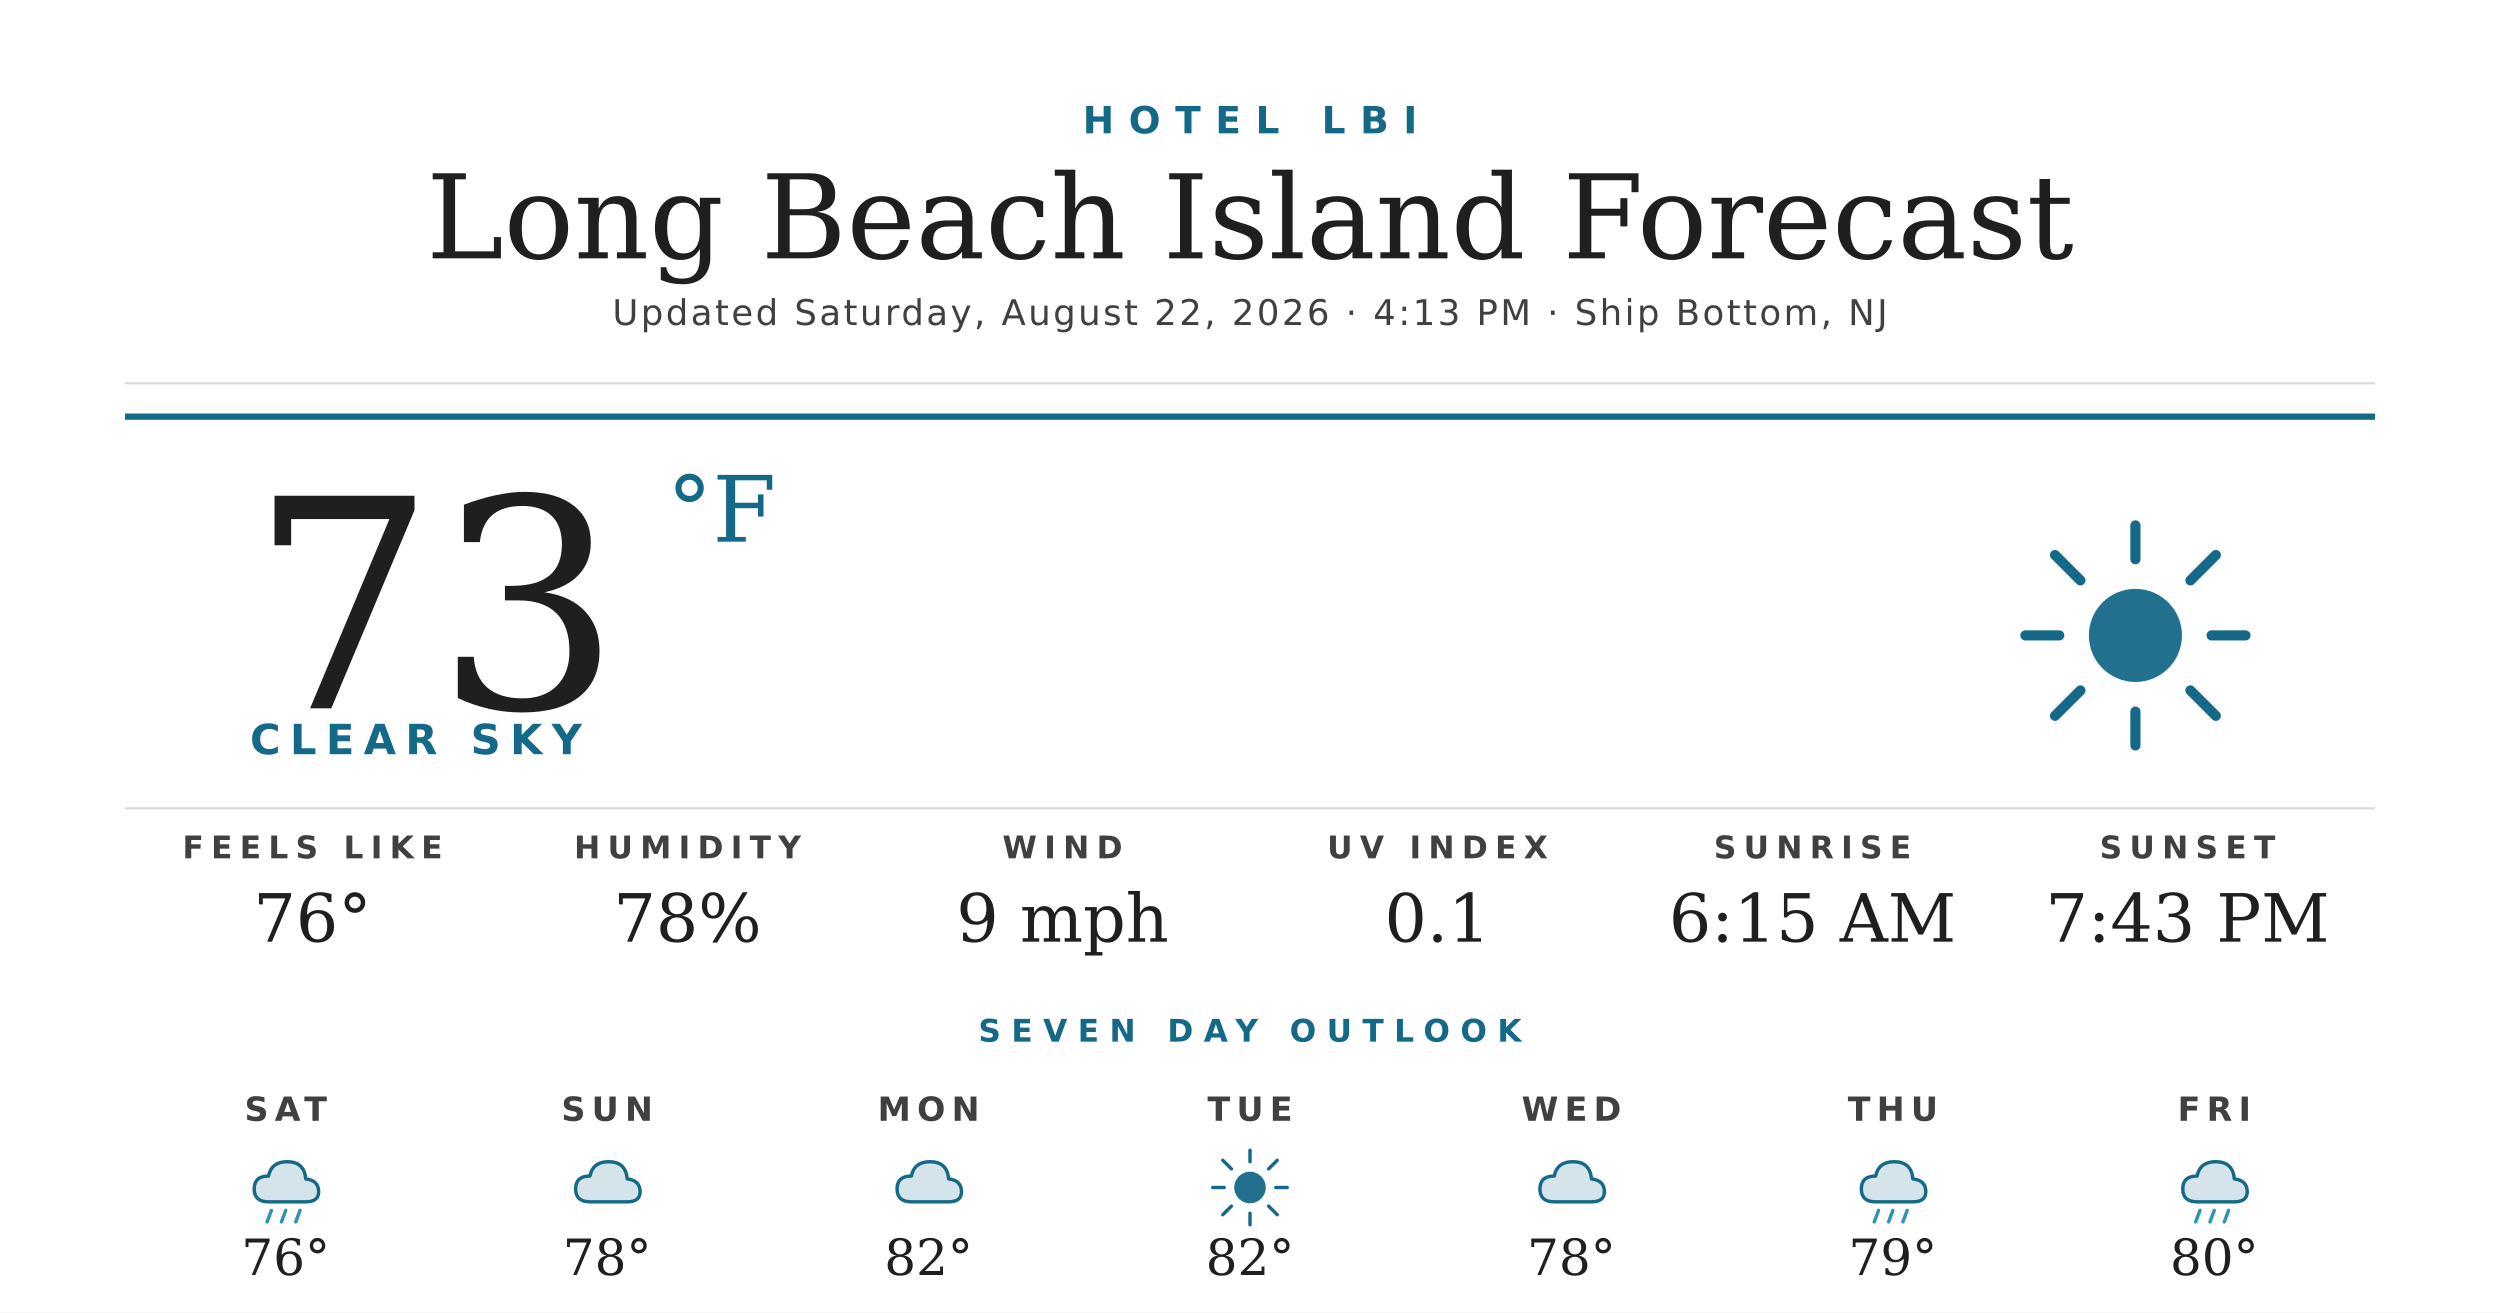
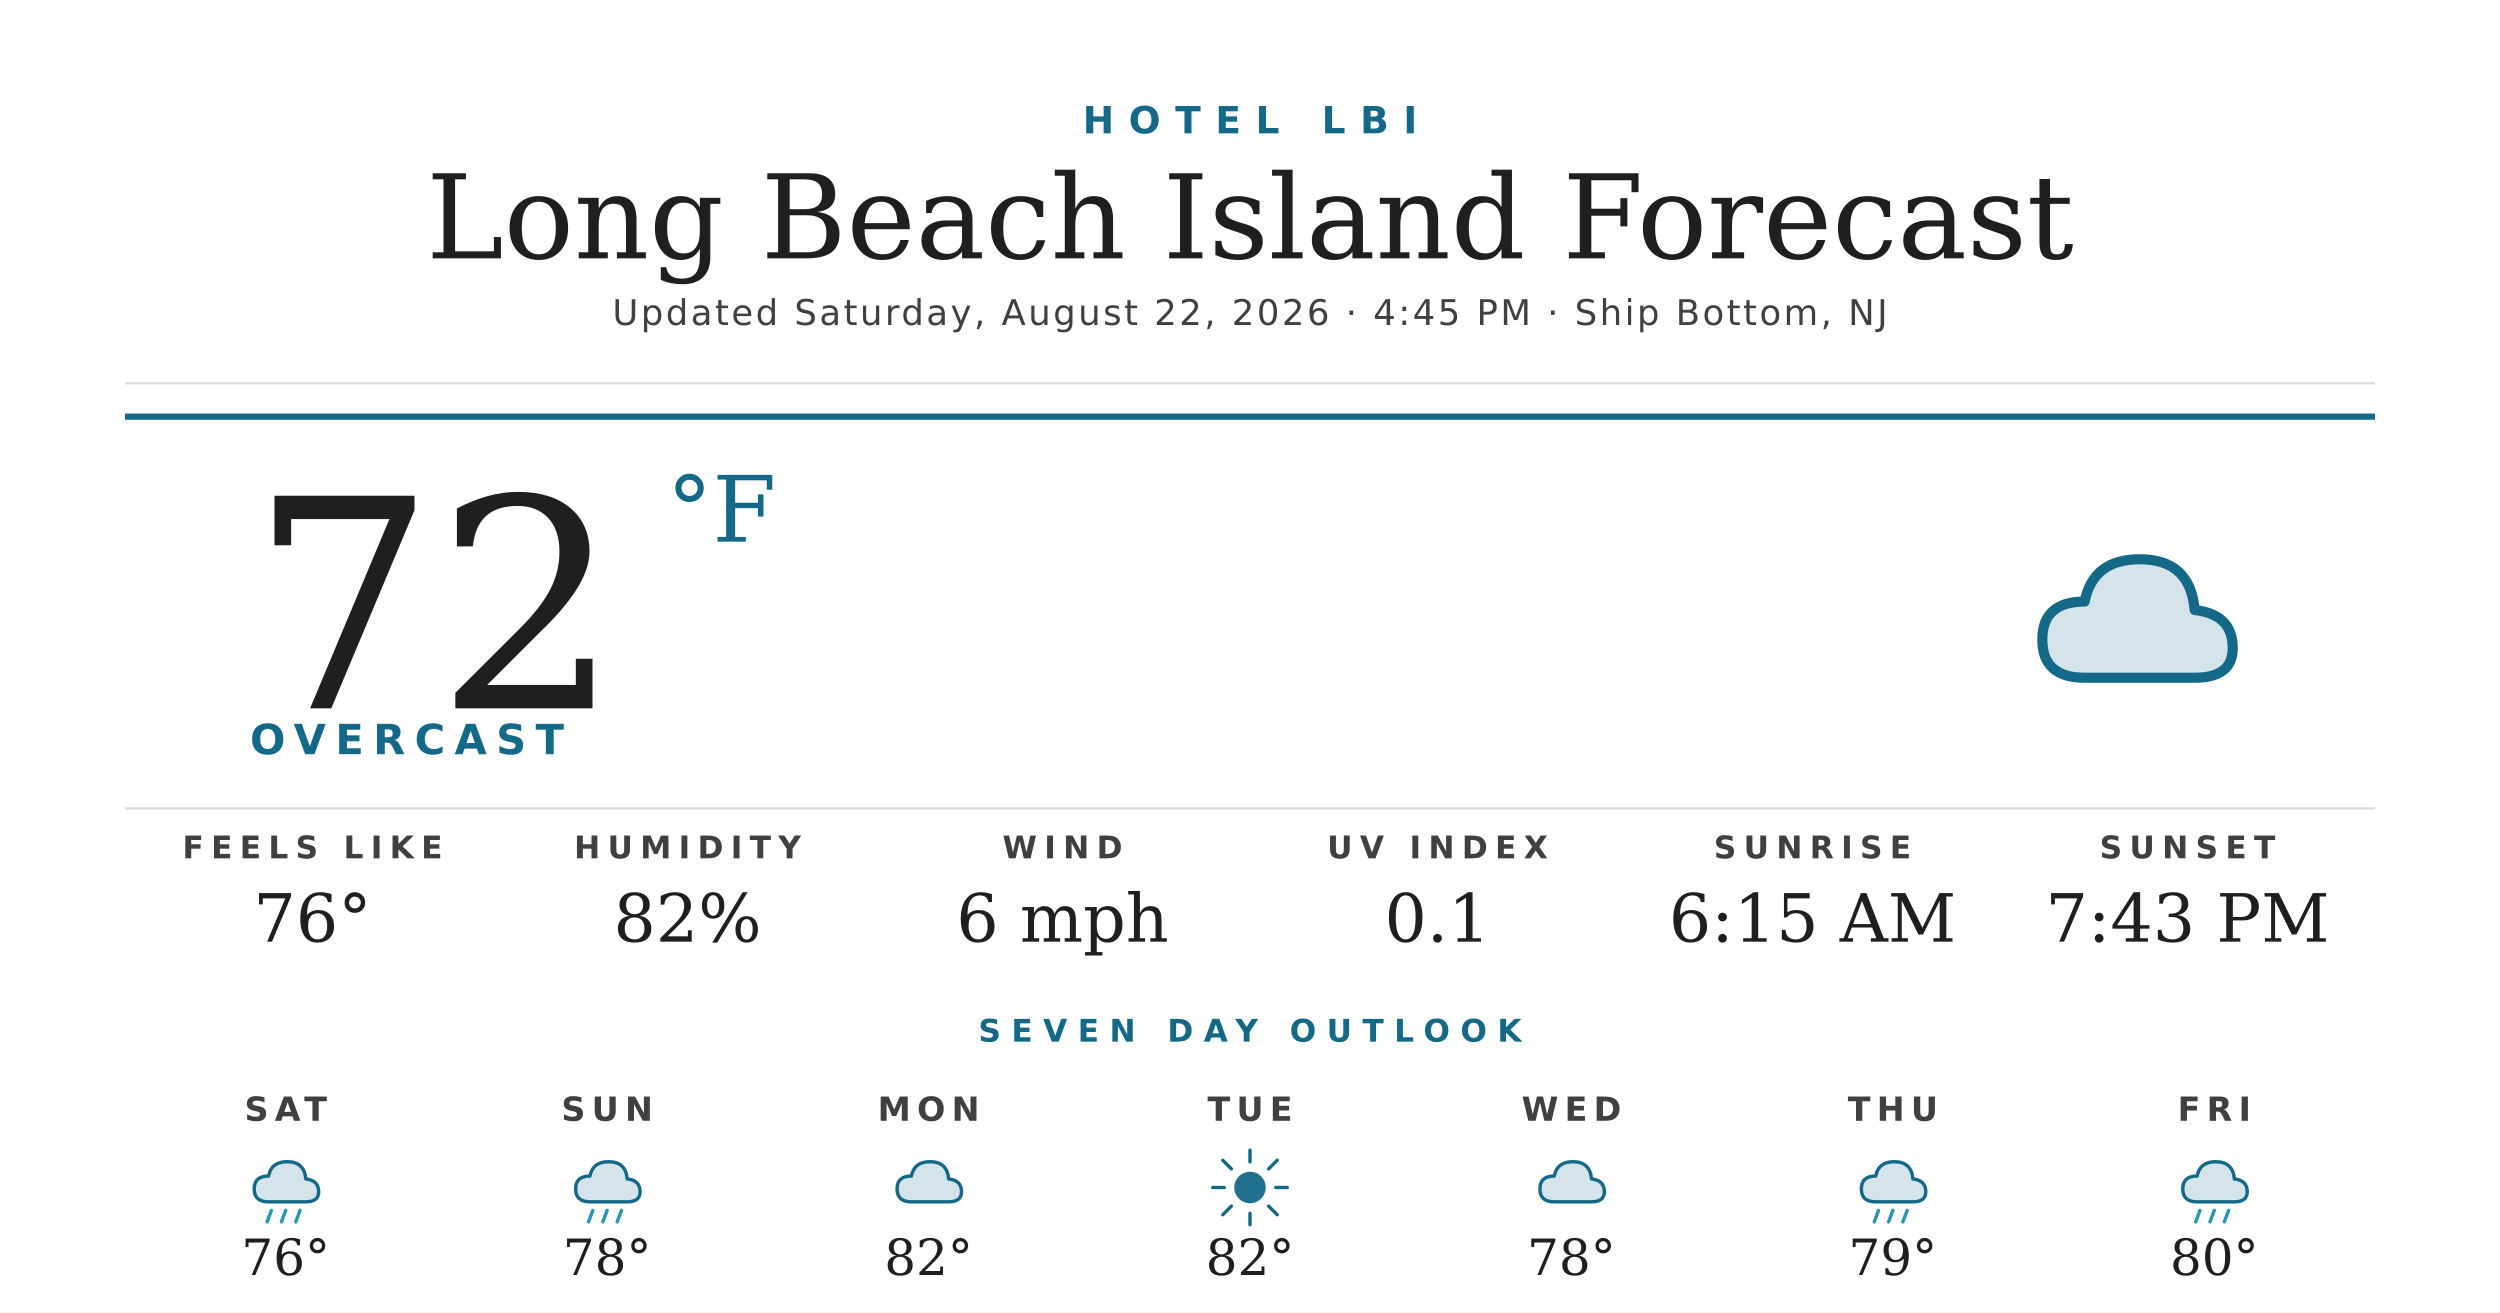
<svg xmlns="http://www.w3.org/2000/svg" width="1200" height="630" viewBox="0 0 1200 630">
  <rect width="1200" height="630" fill="#ffffff" />
  <text x="600" y="64" text-anchor="middle" font-family="'Montserrat Bold', 'Montserrat', 'DejaVu Sans', Helvetica, Arial, sans-serif" font-size="18" font-weight="700" fill="#156988" letter-spacing="7">HOTEL LBI</text>
  <text x="600" y="124" text-anchor="middle" font-family="'Prata', 'DejaVu Serif', Georgia, serif" font-size="56" fill="#1f1f1f">Long Beach Island Forecast</text>
-   <text x="600" y="156" text-anchor="middle" font-family="'Montserrat', 'DejaVu Sans', Helvetica, Arial, sans-serif" font-size="17" font-weight="500" fill="#404040" letter-spacing="1.2">Updated Saturday, August 22, 2026 · 4:13 PM · Ship Bottom, NJ</text>
+   <text x="600" y="156" text-anchor="middle" font-family="'Montserrat', 'DejaVu Sans', Helvetica, Arial, sans-serif" font-size="17" font-weight="500" fill="#404040" letter-spacing="1.2">Updated Saturday, August 22, 2026 · 4:45 PM · Ship Bottom, NJ</text>
  <line x1="60" y1="184" x2="1140" y2="184" stroke="#d8d8d8" stroke-width="1" />
  <line x1="60" y1="200" x2="1140" y2="200" stroke="#156988" stroke-width="3" />
-   <text x="120" y="340" font-family="'Prata', 'DejaVu Serif', Georgia, serif" font-size="140" fill="#1f1f1f">73</text>
+   <text x="120" y="340" font-family="'Prata', 'DejaVu Serif', Georgia, serif" font-size="140" fill="#1f1f1f">72</text>
  <text x="320" y="260" font-family="'Prata', 'DejaVu Serif', Georgia, serif" font-size="44" fill="#156988">°F</text>
-   <text x="120" y="362" font-family="'Montserrat Bold', 'Montserrat', 'DejaVu Sans', Helvetica, Arial, sans-serif" font-size="20" font-weight="700" fill="#156988" letter-spacing="4.5">CLEAR SKY</text>
+   <text x="120" y="362" font-family="'Montserrat Bold', 'Montserrat', 'DejaVu Sans', Helvetica, Arial, sans-serif" font-size="20" font-weight="700" fill="#156988" letter-spacing="4.5">OVERCAST</text>
  <g transform="translate(960,240) scale(2.03125)">
-     <circle cx="32" cy="32" r="11" fill="#156988" opacity="0.95" />
-     <g stroke="#156988" stroke-width="2.4" stroke-linecap="round">
-       <line x1="32" y1="6" x2="32" y2="14" />
-       <line x1="32" y1="50" x2="32" y2="58" />
-       <line x1="6" y1="32" x2="14" y2="32" />
-       <line x1="50" y1="32" x2="58" y2="32" />
-       <line x1="13" y1="13" x2="19" y2="19" />
-       <line x1="45" y1="45" x2="51" y2="51" />
-       <line x1="13" y1="51" x2="19" y2="45" />
-       <line x1="45" y1="19" x2="51" y2="13" />
-     </g>
+     <path d="M20 42 Q10 42 10 33 Q10 24 20 24 Q22 14 33 14 Q45 14 46 26 Q55 27 55 35 Q55 42 46 42 Z" fill="#156988" opacity="0.18" />
+     <path d="M20 42 Q10 42 10 33 Q10 24 20 24 Q22 14 33 14 Q45 14 46 26 Q55 27 55 35 Q55 42 46 42 Z" fill="none" stroke="#156988" stroke-width="2.4" stroke-linejoin="round" />
  </g>
  <line x1="60" y1="388" x2="1140" y2="388" stroke="#d8d8d8" stroke-width="1" />
  <text x="150" y="412" text-anchor="middle" font-family="'Montserrat Bold', 'Montserrat', 'DejaVu Sans', Helvetica, Arial, sans-serif" font-size="15" font-weight="700" fill="#404040" letter-spacing="3.5">FEELS LIKE</text>
  <text x="150" y="452" text-anchor="middle" font-family="'Prata', 'DejaVu Serif', Georgia, serif" font-size="32" fill="#1f1f1f">76°</text>
  <text x="330" y="412" text-anchor="middle" font-family="'Montserrat Bold', 'Montserrat', 'DejaVu Sans', Helvetica, Arial, sans-serif" font-size="15" font-weight="700" fill="#404040" letter-spacing="3.5">HUMIDITY</text>
-   <text x="330" y="452" text-anchor="middle" font-family="'Prata', 'DejaVu Serif', Georgia, serif" font-size="32" fill="#1f1f1f">78%</text>
+   <text x="330" y="452" text-anchor="middle" font-family="'Prata', 'DejaVu Serif', Georgia, serif" font-size="32" fill="#1f1f1f">82%</text>
  <text x="510" y="412" text-anchor="middle" font-family="'Montserrat Bold', 'Montserrat', 'DejaVu Sans', Helvetica, Arial, sans-serif" font-size="15" font-weight="700" fill="#404040" letter-spacing="3.5">WIND</text>
-   <text x="510" y="452" text-anchor="middle" font-family="'Prata', 'DejaVu Serif', Georgia, serif" font-size="32" fill="#1f1f1f">9 mph</text>
+   <text x="510" y="452" text-anchor="middle" font-family="'Prata', 'DejaVu Serif', Georgia, serif" font-size="32" fill="#1f1f1f">6 mph</text>
  <text x="690" y="412" text-anchor="middle" font-family="'Montserrat Bold', 'Montserrat', 'DejaVu Sans', Helvetica, Arial, sans-serif" font-size="15" font-weight="700" fill="#404040" letter-spacing="3.5">UV INDEX</text>
  <text x="690" y="452" text-anchor="middle" font-family="'Prata', 'DejaVu Serif', Georgia, serif" font-size="32" fill="#1f1f1f">0.1</text>
  <text x="870" y="412" text-anchor="middle" font-family="'Montserrat Bold', 'Montserrat', 'DejaVu Sans', Helvetica, Arial, sans-serif" font-size="15" font-weight="700" fill="#404040" letter-spacing="3.5">SUNRISE</text>
  <text x="870" y="452" text-anchor="middle" font-family="'Prata', 'DejaVu Serif', Georgia, serif" font-size="32" fill="#1f1f1f">6:15 AM</text>
  <text x="1050" y="412" text-anchor="middle" font-family="'Montserrat Bold', 'Montserrat', 'DejaVu Sans', Helvetica, Arial, sans-serif" font-size="15" font-weight="700" fill="#404040" letter-spacing="3.5">SUNSET</text>
  <text x="1050" y="452" text-anchor="middle" font-family="'Prata', 'DejaVu Serif', Georgia, serif" font-size="32" fill="#1f1f1f">7:43 PM</text>
  <text x="600" y="500" text-anchor="middle" font-family="'Montserrat Bold', 'Montserrat', 'DejaVu Sans', Helvetica, Arial, sans-serif" font-size="15" font-weight="700" fill="#156988" letter-spacing="5">SEVEN DAY OUTLOOK</text>
  <text x="137.143" y="538" text-anchor="middle" font-family="'Montserrat Bold', 'Montserrat', 'DejaVu Sans', Helvetica, Arial, sans-serif" font-size="16" font-weight="700" fill="#404040" letter-spacing="3">SAT</text>
  <g transform="translate(115.1429,548) scale(0.6875)">
    <path d="M20 42 Q10 42 10 33 Q10 24 20 24 Q22 14 33 14 Q45 14 46 26 Q55 27 55 35 Q55 42 46 42 Z" fill="#156988" opacity="0.18" />
    <path d="M20 42 Q10 42 10 33 Q10 24 20 24 Q22 14 33 14 Q45 14 46 26 Q55 27 55 35 Q55 42 46 42 Z" fill="none" stroke="#156988" stroke-width="2.4" stroke-linejoin="round" />
    <g stroke="#2C95B3" stroke-width="2.4" stroke-linecap="round">
      <line x1="22" y1="48" x2="19" y2="56" />
      <line x1="32" y1="48" x2="29" y2="56" />
      <line x1="42" y1="48" x2="39" y2="56" />
    </g>
  </g>
  <text x="137.143" y="612" text-anchor="middle" font-family="'Prata', 'DejaVu Serif', Georgia, serif" font-size="24" fill="#1f1f1f">76°</text>
  <text x="291.429" y="538" text-anchor="middle" font-family="'Montserrat Bold', 'Montserrat', 'DejaVu Sans', Helvetica, Arial, sans-serif" font-size="16" font-weight="700" fill="#404040" letter-spacing="3">SUN</text>
  <g transform="translate(269.4286,548) scale(0.6875)">
    <path d="M20 42 Q10 42 10 33 Q10 24 20 24 Q22 14 33 14 Q45 14 46 26 Q55 27 55 35 Q55 42 46 42 Z" fill="#156988" opacity="0.18" />
    <path d="M20 42 Q10 42 10 33 Q10 24 20 24 Q22 14 33 14 Q45 14 46 26 Q55 27 55 35 Q55 42 46 42 Z" fill="none" stroke="#156988" stroke-width="2.4" stroke-linejoin="round" />
+     <g stroke="#2C95B3" stroke-width="2.4" stroke-linecap="round">
+       <line x1="22" y1="48" x2="19" y2="56" />
+       <line x1="32" y1="48" x2="29" y2="56" />
+       <line x1="42" y1="48" x2="39" y2="56" />
+     </g>
  </g>
  <text x="291.429" y="612" text-anchor="middle" font-family="'Prata', 'DejaVu Serif', Georgia, serif" font-size="24" fill="#1f1f1f">78°</text>
  <text x="445.714" y="538" text-anchor="middle" font-family="'Montserrat Bold', 'Montserrat', 'DejaVu Sans', Helvetica, Arial, sans-serif" font-size="16" font-weight="700" fill="#404040" letter-spacing="3">MON</text>
  <g transform="translate(423.7143,548) scale(0.6875)">
    <path d="M20 42 Q10 42 10 33 Q10 24 20 24 Q22 14 33 14 Q45 14 46 26 Q55 27 55 35 Q55 42 46 42 Z" fill="#156988" opacity="0.18" />
    <path d="M20 42 Q10 42 10 33 Q10 24 20 24 Q22 14 33 14 Q45 14 46 26 Q55 27 55 35 Q55 42 46 42 Z" fill="none" stroke="#156988" stroke-width="2.4" stroke-linejoin="round" />
  </g>
  <text x="445.714" y="612" text-anchor="middle" font-family="'Prata', 'DejaVu Serif', Georgia, serif" font-size="24" fill="#1f1f1f">82°</text>
  <text x="600" y="538" text-anchor="middle" font-family="'Montserrat Bold', 'Montserrat', 'DejaVu Sans', Helvetica, Arial, sans-serif" font-size="16" font-weight="700" fill="#404040" letter-spacing="3">TUE</text>
  <g transform="translate(578,548) scale(0.6875)">
    <circle cx="32" cy="32" r="11" fill="#156988" opacity="0.95" />
    <g stroke="#156988" stroke-width="2.4" stroke-linecap="round">
      <line x1="32" y1="6" x2="32" y2="14" />
      <line x1="32" y1="50" x2="32" y2="58" />
      <line x1="6" y1="32" x2="14" y2="32" />
      <line x1="50" y1="32" x2="58" y2="32" />
      <line x1="13" y1="13" x2="19" y2="19" />
      <line x1="45" y1="45" x2="51" y2="51" />
      <line x1="13" y1="51" x2="19" y2="45" />
      <line x1="45" y1="19" x2="51" y2="13" />
    </g>
  </g>
  <text x="600" y="612" text-anchor="middle" font-family="'Prata', 'DejaVu Serif', Georgia, serif" font-size="24" fill="#1f1f1f">82°</text>
  <text x="754.286" y="538" text-anchor="middle" font-family="'Montserrat Bold', 'Montserrat', 'DejaVu Sans', Helvetica, Arial, sans-serif" font-size="16" font-weight="700" fill="#404040" letter-spacing="3">WED</text>
  <g transform="translate(732.2857,548) scale(0.6875)">
    <path d="M20 42 Q10 42 10 33 Q10 24 20 24 Q22 14 33 14 Q45 14 46 26 Q55 27 55 35 Q55 42 46 42 Z" fill="#156988" opacity="0.18" />
    <path d="M20 42 Q10 42 10 33 Q10 24 20 24 Q22 14 33 14 Q45 14 46 26 Q55 27 55 35 Q55 42 46 42 Z" fill="none" stroke="#156988" stroke-width="2.4" stroke-linejoin="round" />
  </g>
  <text x="754.286" y="612" text-anchor="middle" font-family="'Prata', 'DejaVu Serif', Georgia, serif" font-size="24" fill="#1f1f1f">78°</text>
  <text x="908.571" y="538" text-anchor="middle" font-family="'Montserrat Bold', 'Montserrat', 'DejaVu Sans', Helvetica, Arial, sans-serif" font-size="16" font-weight="700" fill="#404040" letter-spacing="3">THU</text>
  <g transform="translate(886.5714,548) scale(0.6875)">
    <path d="M20 42 Q10 42 10 33 Q10 24 20 24 Q22 14 33 14 Q45 14 46 26 Q55 27 55 35 Q55 42 46 42 Z" fill="#156988" opacity="0.18" />
    <path d="M20 42 Q10 42 10 33 Q10 24 20 24 Q22 14 33 14 Q45 14 46 26 Q55 27 55 35 Q55 42 46 42 Z" fill="none" stroke="#156988" stroke-width="2.4" stroke-linejoin="round" />
    <g stroke="#2C95B3" stroke-width="2.4" stroke-linecap="round">
      <line x1="22" y1="48" x2="19" y2="56" />
      <line x1="32" y1="48" x2="29" y2="56" />
      <line x1="42" y1="48" x2="39" y2="56" />
    </g>
  </g>
  <text x="908.571" y="612" text-anchor="middle" font-family="'Prata', 'DejaVu Serif', Georgia, serif" font-size="24" fill="#1f1f1f">79°</text>
  <text x="1062.857" y="538" text-anchor="middle" font-family="'Montserrat Bold', 'Montserrat', 'DejaVu Sans', Helvetica, Arial, sans-serif" font-size="16" font-weight="700" fill="#404040" letter-spacing="3">FRI</text>
  <g transform="translate(1040.857,548) scale(0.6875)">
    <path d="M20 42 Q10 42 10 33 Q10 24 20 24 Q22 14 33 14 Q45 14 46 26 Q55 27 55 35 Q55 42 46 42 Z" fill="#156988" opacity="0.18" />
    <path d="M20 42 Q10 42 10 33 Q10 24 20 24 Q22 14 33 14 Q45 14 46 26 Q55 27 55 35 Q55 42 46 42 Z" fill="none" stroke="#156988" stroke-width="2.4" stroke-linejoin="round" />
    <g stroke="#2C95B3" stroke-width="2.4" stroke-linecap="round">
      <line x1="22" y1="48" x2="19" y2="56" />
      <line x1="32" y1="48" x2="29" y2="56" />
      <line x1="42" y1="48" x2="39" y2="56" />
    </g>
  </g>
  <text x="1062.857" y="612" text-anchor="middle" font-family="'Prata', 'DejaVu Serif', Georgia, serif" font-size="24" fill="#1f1f1f">80°</text>
</svg>
